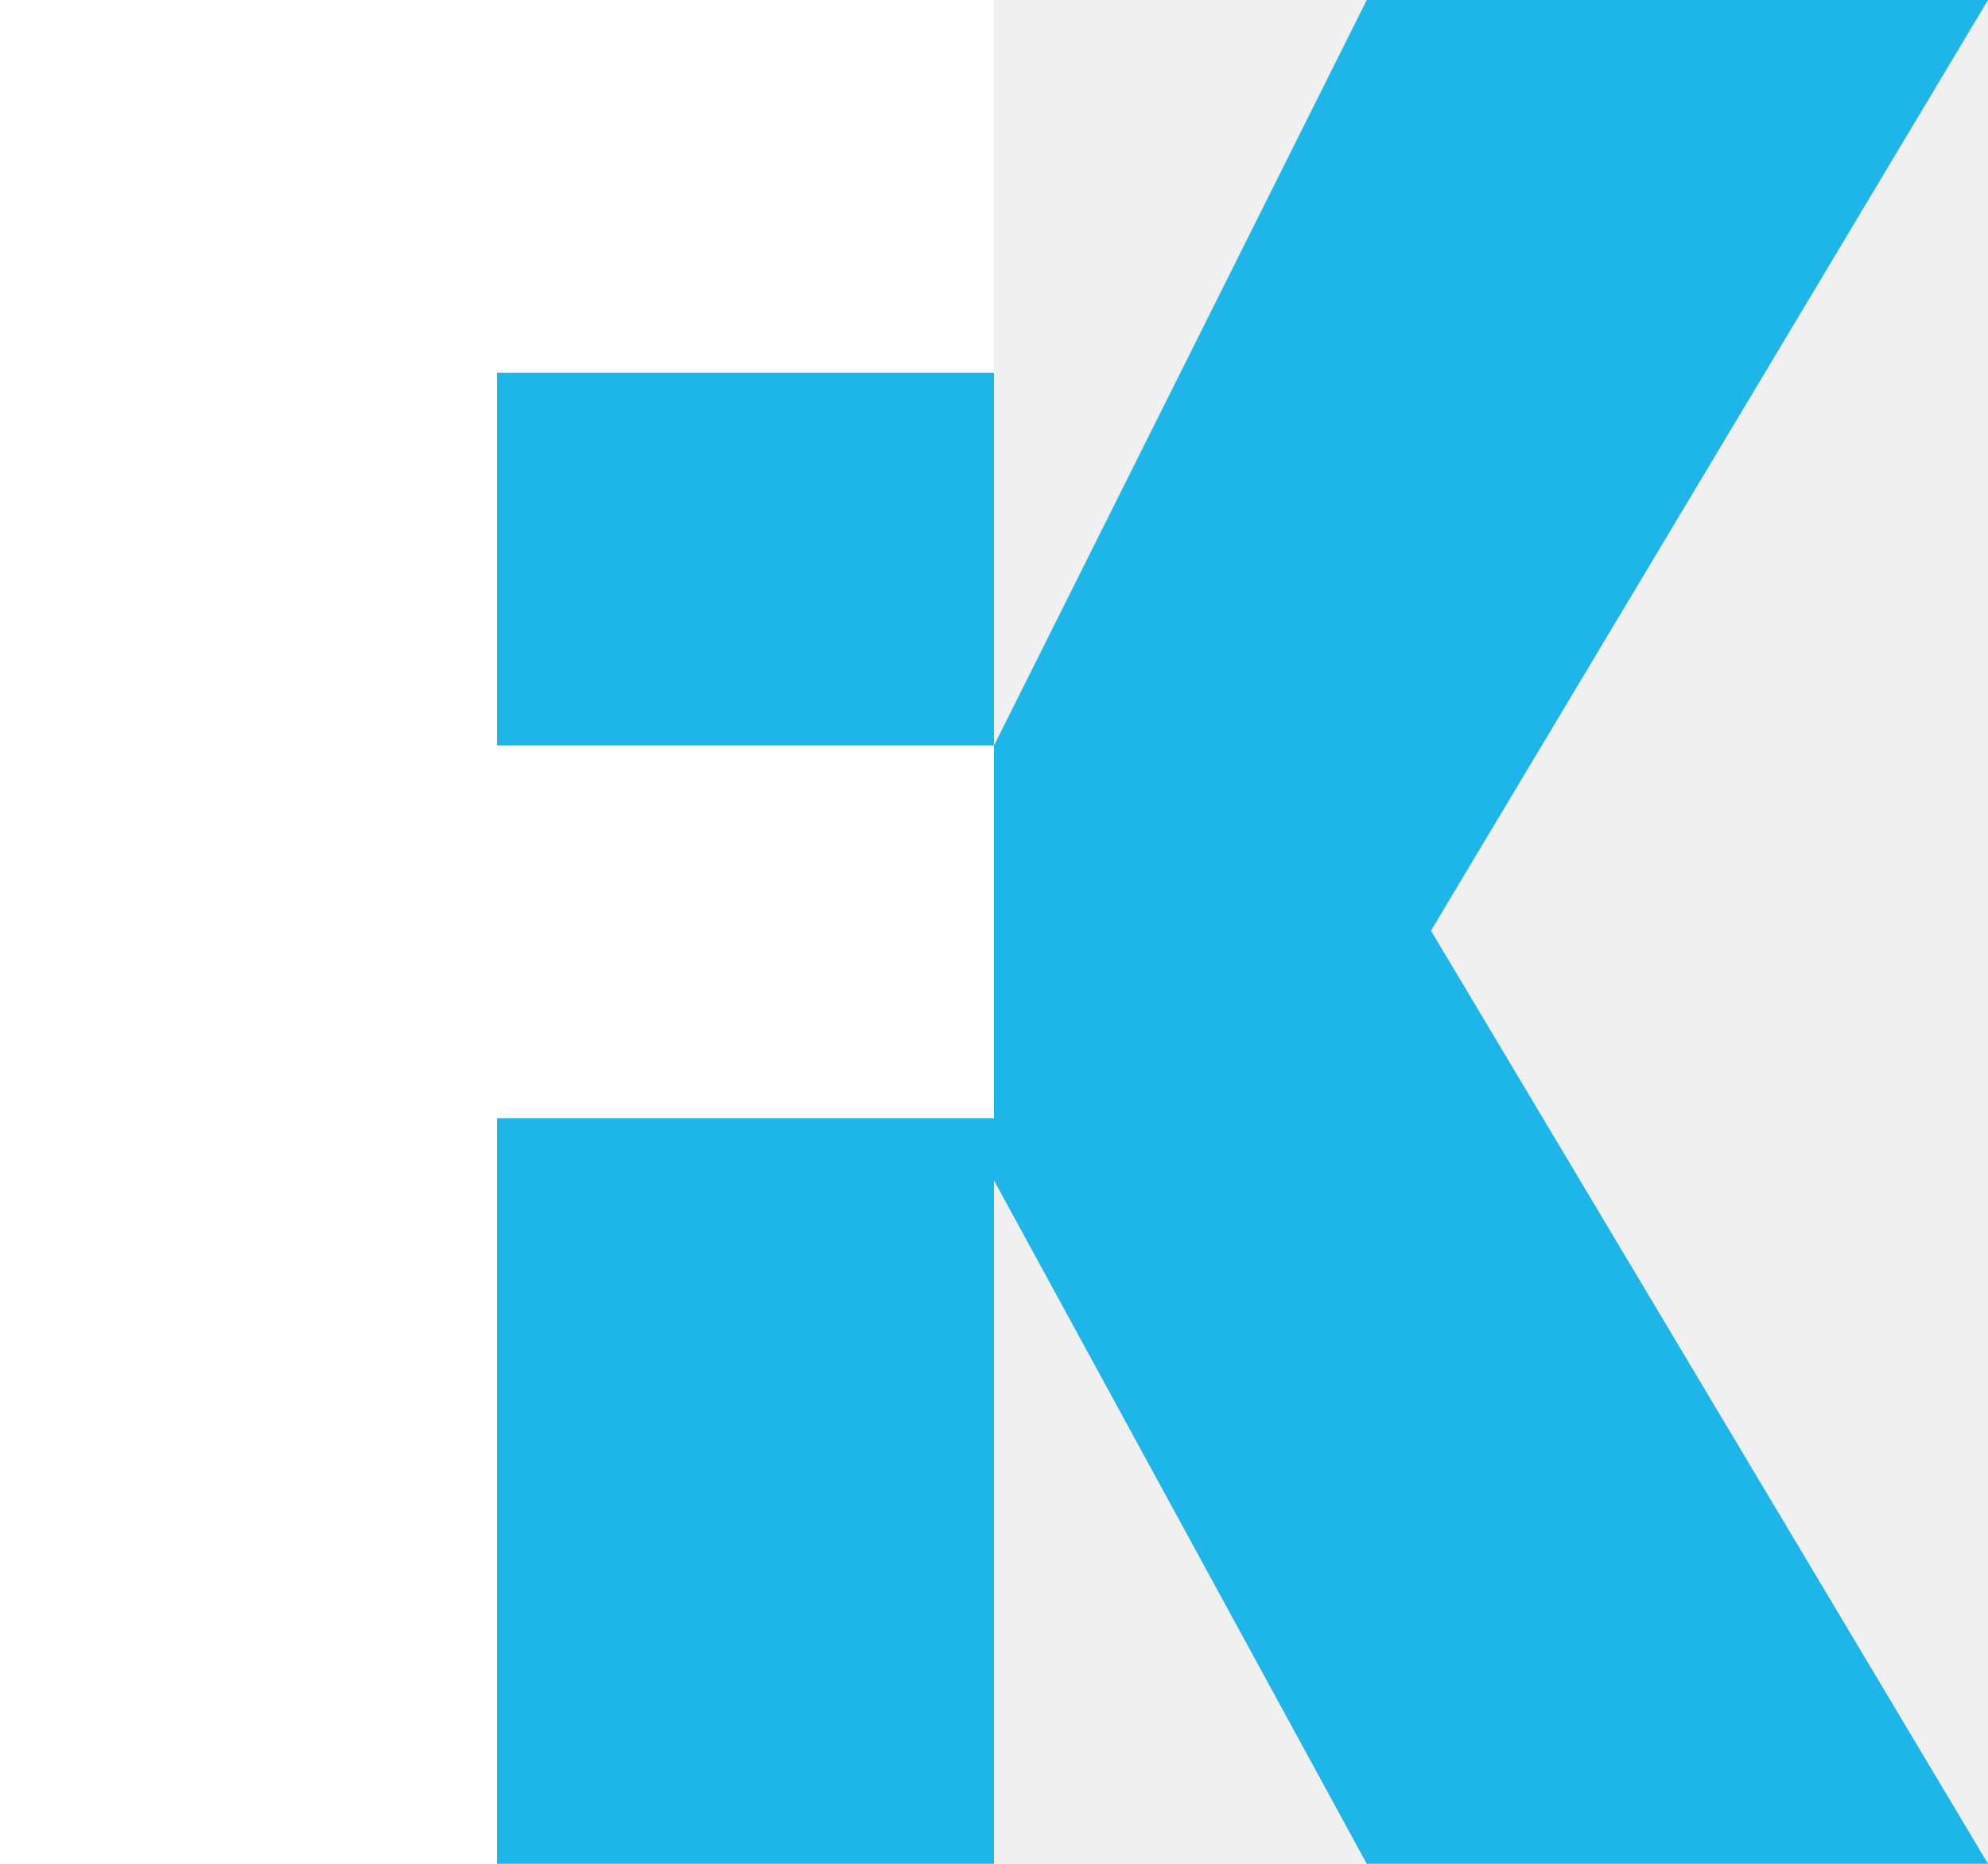
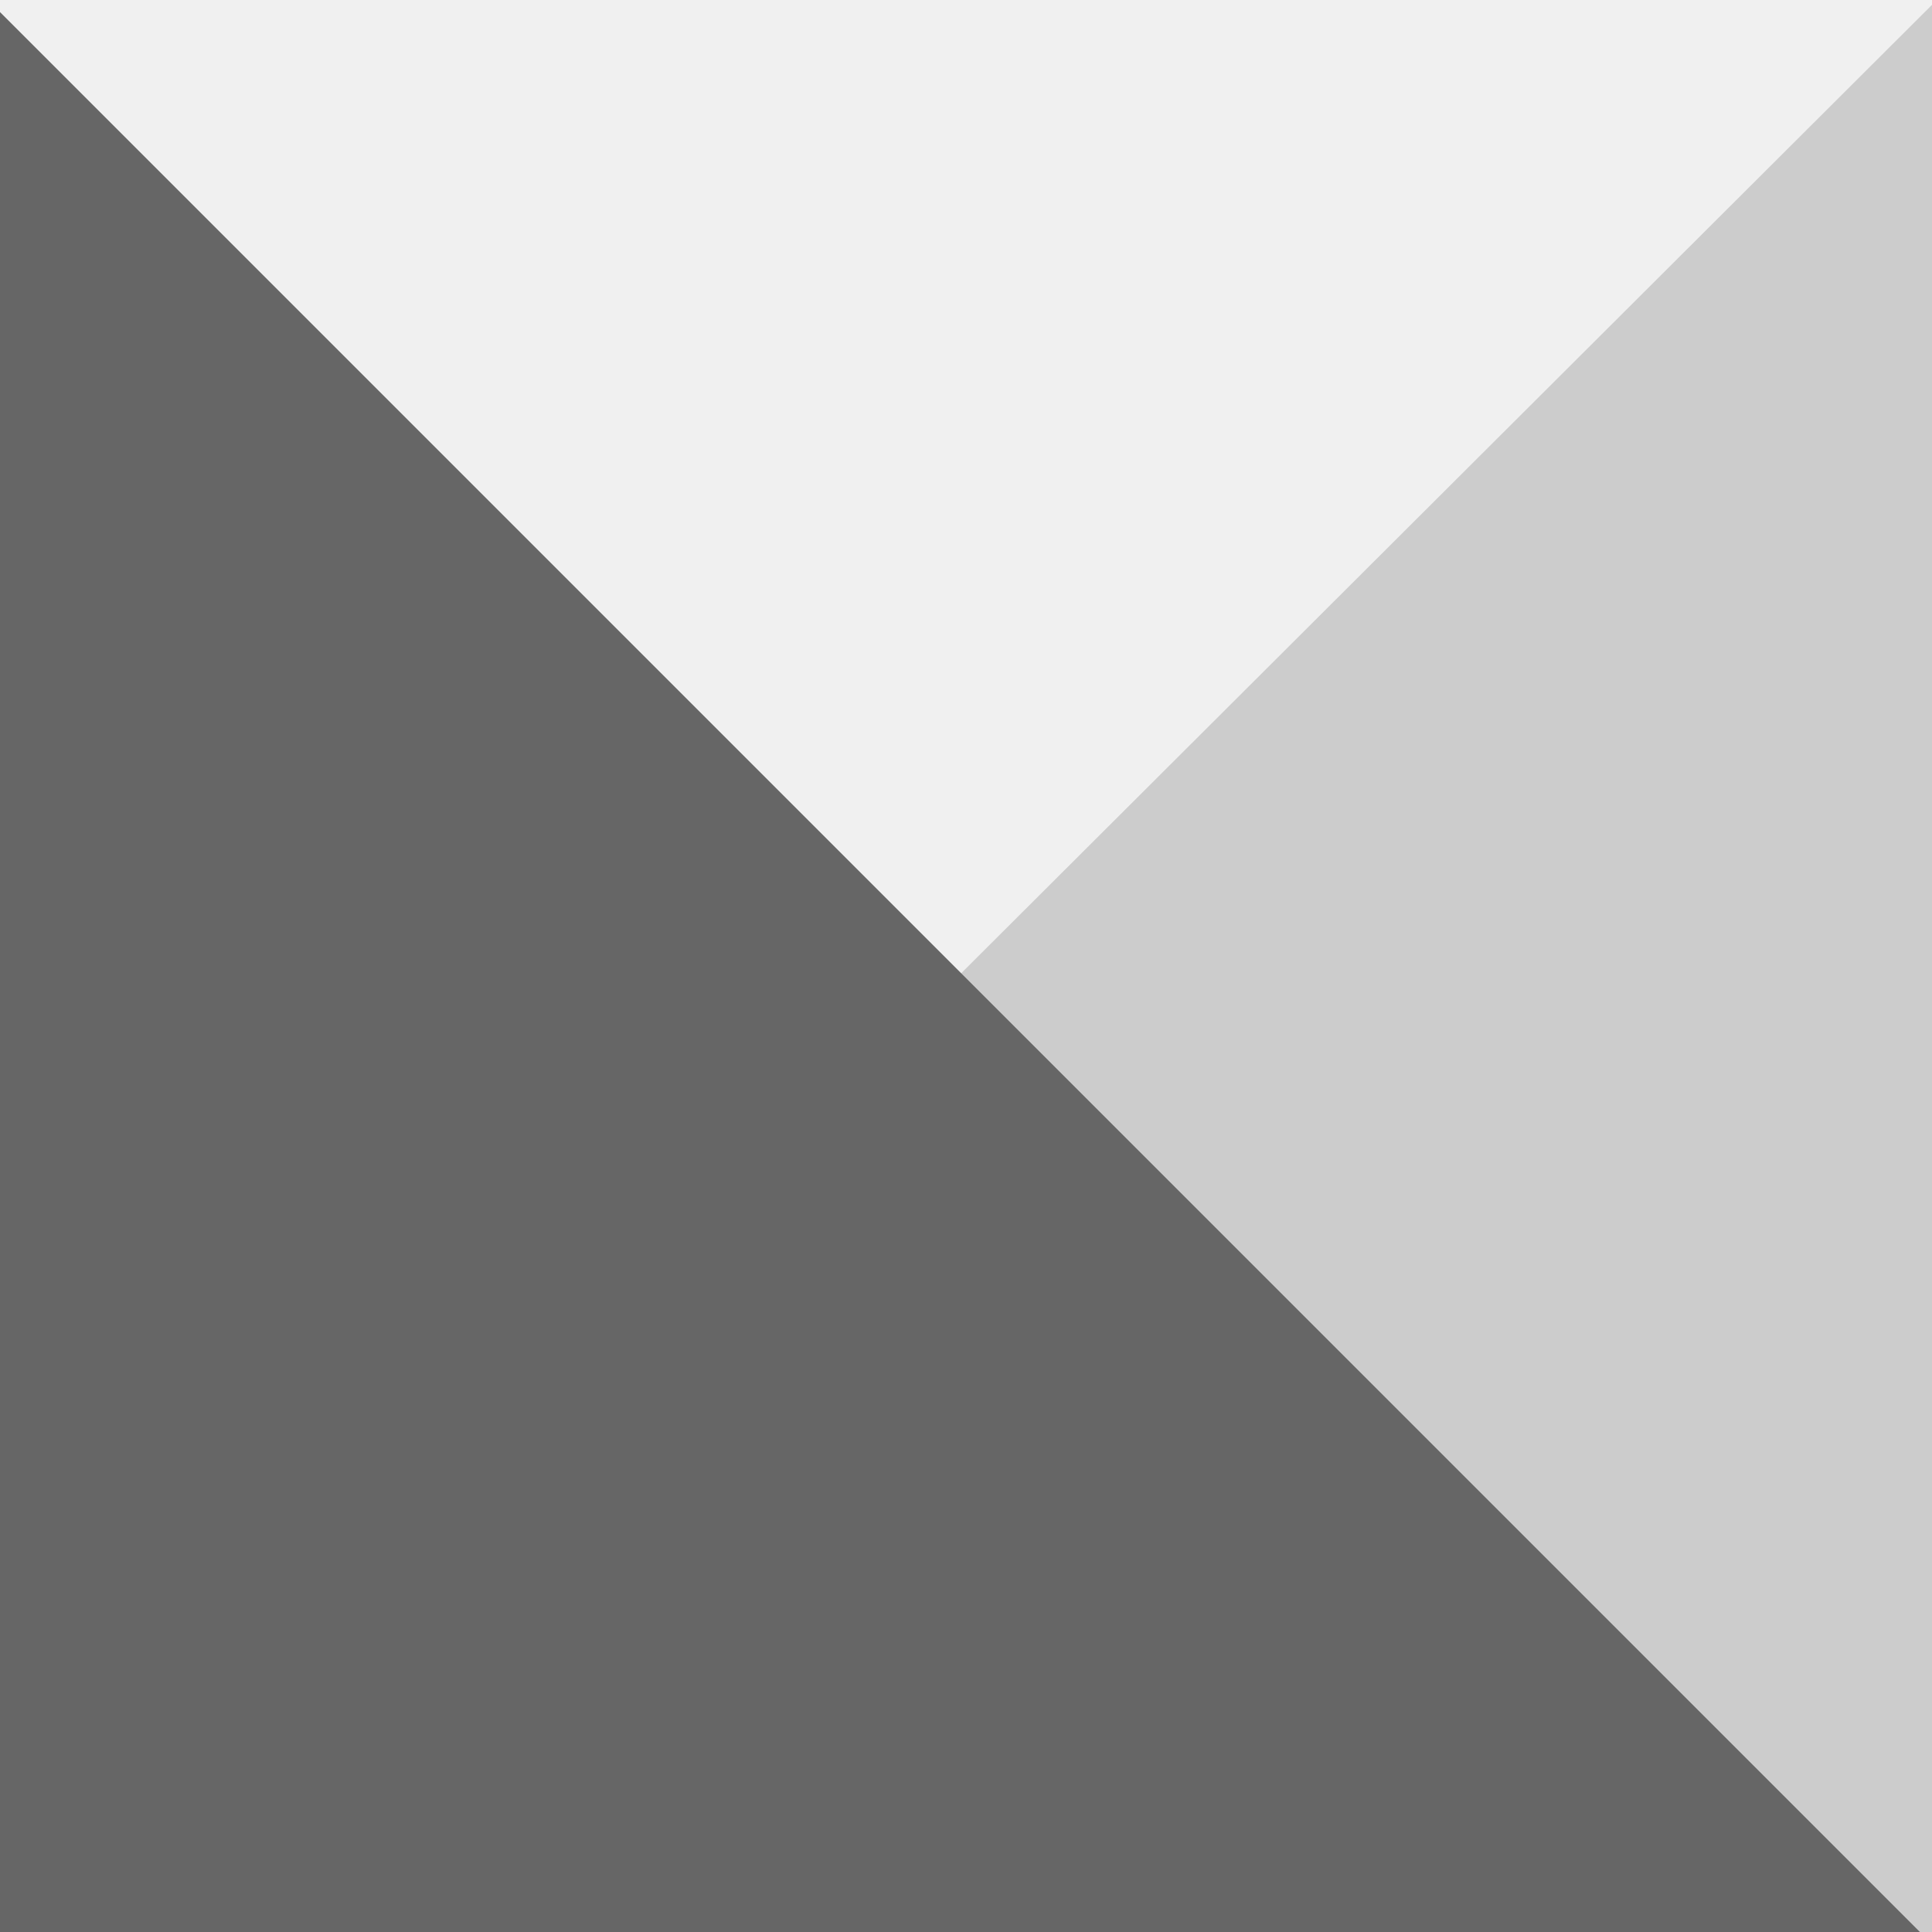
- <svg xmlns="http://www.w3.org/2000/svg" width="16" height="15" viewBox="0 0 16 15" fill="none">
-   <path d="M16 0H11L8 6V0H4V15H8V9.5L11 15H16L11.517 7.49L16 0Z" fill="#1EB5E8" />
-   <path d="M0 0H4H8V3H4V6H8V9H4V15H0V9V6V3V0Z" fill="white" />
+ <svg xmlns="http://www.w3.org/2000/svg" viewBox="0 0 16 16" width="16" height="16">
+   <path d="M-.1 16.1L16 .04V16.1H-.1z" fill="#ccc" />
+   <path d="M0 16.1V.1l16 16H0z" fill="#666" />
</svg>
